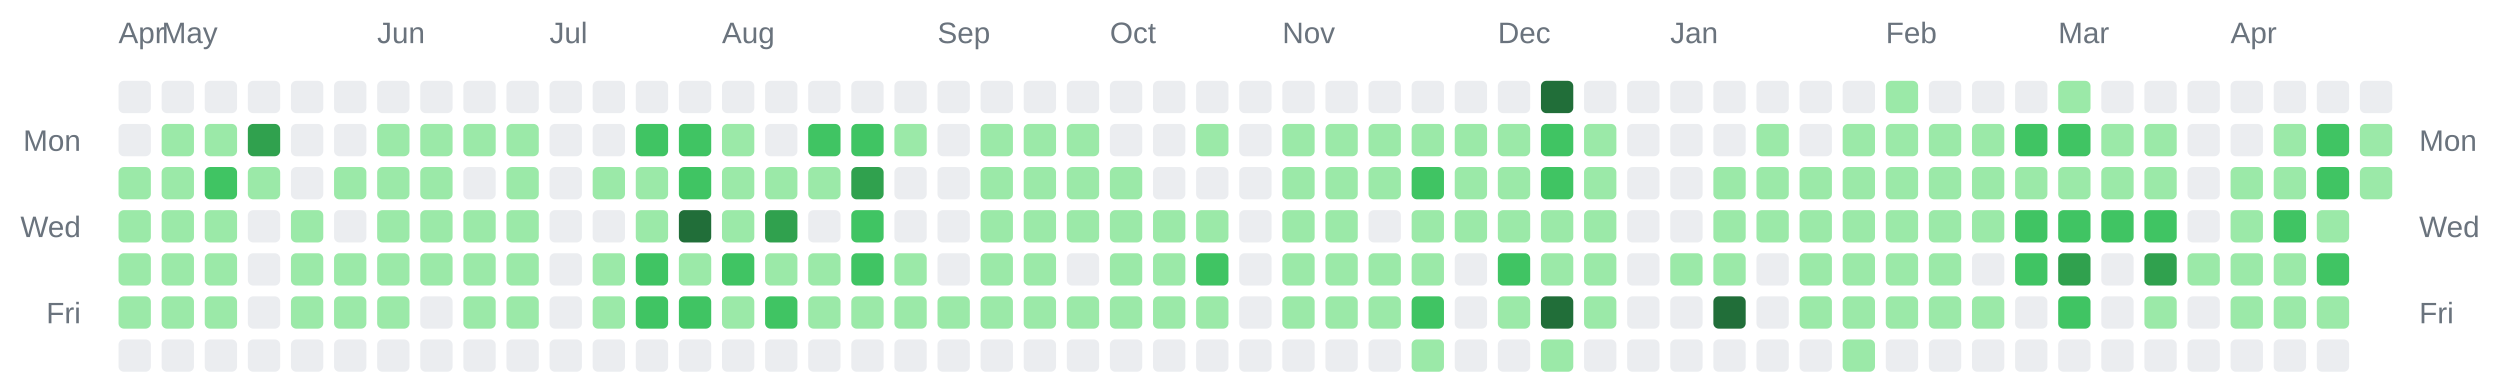
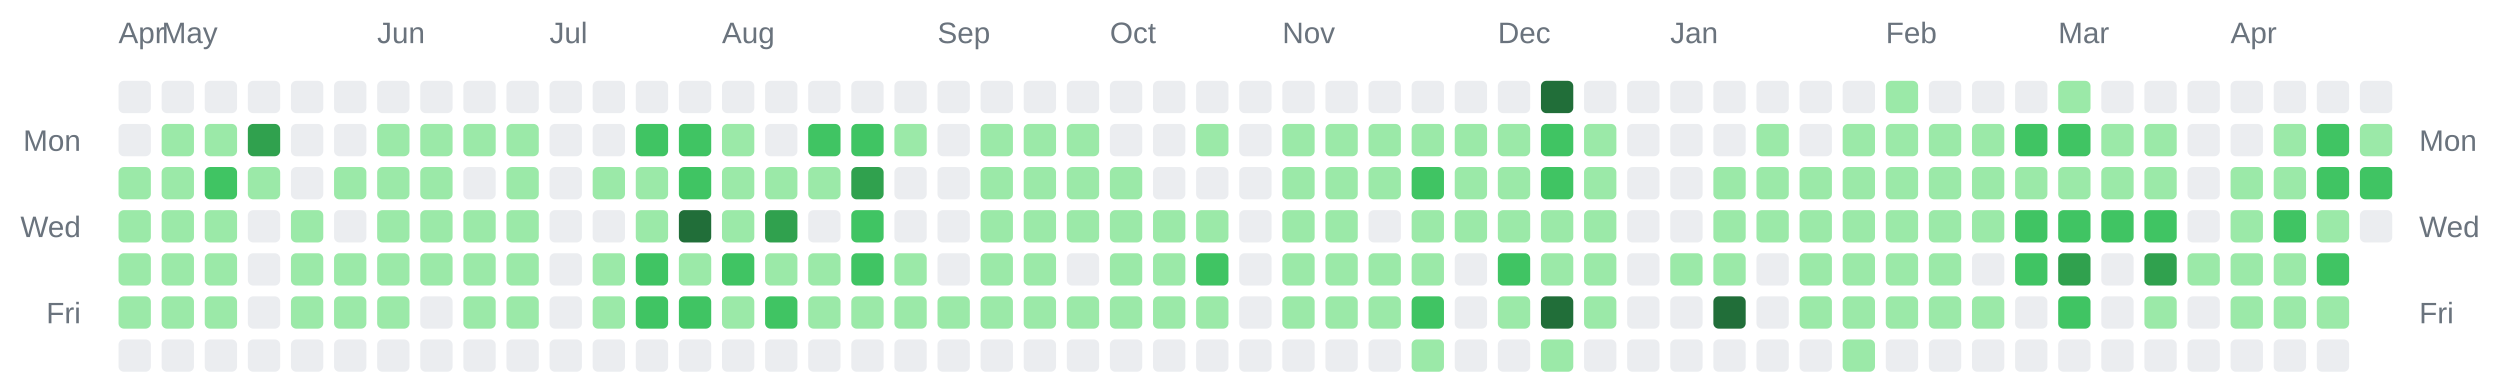
<svg xmlns="http://www.w3.org/2000/svg" width="928" height="142" viewBox="0 0 928 142" role="img" aria-label="Combined contributions calendar for donken and donken-lilly">
  <rect width="100%" height="100%" fill="transparent" /> // regular
  
  
  
  <text x="44" y="16" font-family="Arial, Helvetica, sans-serif" font-size="11" fill="#6a737d">Apr</text>
  <text x="60" y="16" font-family="Arial, Helvetica, sans-serif" font-size="11" fill="#6a737d">May</text>
  <text x="140" y="16" font-family="Arial, Helvetica, sans-serif" font-size="11" fill="#6a737d">Jun</text>
  <text x="204" y="16" font-family="Arial, Helvetica, sans-serif" font-size="11" fill="#6a737d">Jul</text>
  <text x="268" y="16" font-family="Arial, Helvetica, sans-serif" font-size="11" fill="#6a737d">Aug</text>
  <text x="348" y="16" font-family="Arial, Helvetica, sans-serif" font-size="11" fill="#6a737d">Sep</text>
  <text x="412" y="16" font-family="Arial, Helvetica, sans-serif" font-size="11" fill="#6a737d">Oct</text>
  <text x="476" y="16" font-family="Arial, Helvetica, sans-serif" font-size="11" fill="#6a737d">Nov</text>
  <text x="556" y="16" font-family="Arial, Helvetica, sans-serif" font-size="11" fill="#6a737d">Dec</text>
  <text x="620" y="16" font-family="Arial, Helvetica, sans-serif" font-size="11" fill="#6a737d">Jan</text>
  <text x="700" y="16" font-family="Arial, Helvetica, sans-serif" font-size="11" fill="#6a737d">Feb</text>
  <text x="764" y="16" font-family="Arial, Helvetica, sans-serif" font-size="11" fill="#6a737d">Mar</text>
  <text x="828" y="16" font-family="Arial, Helvetica, sans-serif" font-size="11" fill="#6a737d">Apr</text>
  <text x="30" y="56" text-anchor="end" font-family="Arial, Helvetica, sans-serif" font-size="11" fill="#6a737d">Mon</text>
  <text x="898" y="56" text-anchor="start" font-family="Arial, Helvetica, sans-serif" font-size="11" fill="#6a737d">Mon</text>
  <text x="30" y="88" text-anchor="end" font-family="Arial, Helvetica, sans-serif" font-size="11" fill="#6a737d">Wed</text>
  <text x="898" y="88" text-anchor="start" font-family="Arial, Helvetica, sans-serif" font-size="11" fill="#6a737d">Wed</text>
  <text x="30" y="120" text-anchor="end" font-family="Arial, Helvetica, sans-serif" font-size="11" fill="#6a737d">Fri</text>
  <text x="898" y="120" text-anchor="start" font-family="Arial, Helvetica, sans-serif" font-size="11" fill="#6a737d">Fri</text>
  <rect x="44" y="30" width="12" height="12" rx="2" ry="2" fill="#ebedf0" />
  <rect x="44" y="46" width="12" height="12" rx="2" ry="2" fill="#ebedf0" />
  <rect x="44" y="62" width="12" height="12" rx="2" ry="2" fill="#9be9a8" />
  <rect x="44" y="78" width="12" height="12" rx="2" ry="2" fill="#9be9a8" />
  <rect x="44" y="94" width="12" height="12" rx="2" ry="2" fill="#9be9a8" />
  <rect x="44" y="110" width="12" height="12" rx="2" ry="2" fill="#9be9a8" />
  <rect x="44" y="126" width="12" height="12" rx="2" ry="2" fill="#ebedf0" />
  <rect x="60" y="30" width="12" height="12" rx="2" ry="2" fill="#ebedf0" />
  <rect x="60" y="46" width="12" height="12" rx="2" ry="2" fill="#9be9a8" />
  <rect x="60" y="62" width="12" height="12" rx="2" ry="2" fill="#9be9a8" />
  <rect x="60" y="78" width="12" height="12" rx="2" ry="2" fill="#9be9a8" />
  <rect x="60" y="94" width="12" height="12" rx="2" ry="2" fill="#9be9a8" />
  <rect x="60" y="110" width="12" height="12" rx="2" ry="2" fill="#9be9a8" />
  <rect x="60" y="126" width="12" height="12" rx="2" ry="2" fill="#ebedf0" />
  <rect x="76" y="30" width="12" height="12" rx="2" ry="2" fill="#ebedf0" />
  <rect x="76" y="46" width="12" height="12" rx="2" ry="2" fill="#9be9a8" />
  <rect x="76" y="62" width="12" height="12" rx="2" ry="2" fill="#40c463" />
  <rect x="76" y="78" width="12" height="12" rx="2" ry="2" fill="#9be9a8" />
  <rect x="76" y="94" width="12" height="12" rx="2" ry="2" fill="#9be9a8" />
  <rect x="76" y="110" width="12" height="12" rx="2" ry="2" fill="#9be9a8" />
  <rect x="76" y="126" width="12" height="12" rx="2" ry="2" fill="#ebedf0" />
  <rect x="92" y="30" width="12" height="12" rx="2" ry="2" fill="#ebedf0" />
  <rect x="92" y="46" width="12" height="12" rx="2" ry="2" fill="#30a14e" />
  <rect x="92" y="62" width="12" height="12" rx="2" ry="2" fill="#9be9a8" />
  <rect x="92" y="78" width="12" height="12" rx="2" ry="2" fill="#ebedf0" />
  <rect x="92" y="94" width="12" height="12" rx="2" ry="2" fill="#ebedf0" />
  <rect x="92" y="110" width="12" height="12" rx="2" ry="2" fill="#ebedf0" />
  <rect x="92" y="126" width="12" height="12" rx="2" ry="2" fill="#ebedf0" />
  <rect x="108" y="30" width="12" height="12" rx="2" ry="2" fill="#ebedf0" />
  <rect x="108" y="46" width="12" height="12" rx="2" ry="2" fill="#ebedf0" />
  <rect x="108" y="62" width="12" height="12" rx="2" ry="2" fill="#ebedf0" />
  <rect x="108" y="78" width="12" height="12" rx="2" ry="2" fill="#9be9a8" />
  <rect x="108" y="94" width="12" height="12" rx="2" ry="2" fill="#9be9a8" />
  <rect x="108" y="110" width="12" height="12" rx="2" ry="2" fill="#9be9a8" />
  <rect x="108" y="126" width="12" height="12" rx="2" ry="2" fill="#ebedf0" />
  <rect x="124" y="30" width="12" height="12" rx="2" ry="2" fill="#ebedf0" />
  <rect x="124" y="46" width="12" height="12" rx="2" ry="2" fill="#ebedf0" />
  <rect x="124" y="62" width="12" height="12" rx="2" ry="2" fill="#9be9a8" />
  <rect x="124" y="78" width="12" height="12" rx="2" ry="2" fill="#ebedf0" />
  <rect x="124" y="94" width="12" height="12" rx="2" ry="2" fill="#9be9a8" />
  <rect x="124" y="110" width="12" height="12" rx="2" ry="2" fill="#9be9a8" />
  <rect x="124" y="126" width="12" height="12" rx="2" ry="2" fill="#ebedf0" />
  <rect x="140" y="30" width="12" height="12" rx="2" ry="2" fill="#ebedf0" />
  <rect x="140" y="46" width="12" height="12" rx="2" ry="2" fill="#9be9a8" />
  <rect x="140" y="62" width="12" height="12" rx="2" ry="2" fill="#9be9a8" />
  <rect x="140" y="78" width="12" height="12" rx="2" ry="2" fill="#9be9a8" />
  <rect x="140" y="94" width="12" height="12" rx="2" ry="2" fill="#9be9a8" />
  <rect x="140" y="110" width="12" height="12" rx="2" ry="2" fill="#9be9a8" />
  <rect x="140" y="126" width="12" height="12" rx="2" ry="2" fill="#ebedf0" />
  <rect x="156" y="30" width="12" height="12" rx="2" ry="2" fill="#ebedf0" />
  <rect x="156" y="46" width="12" height="12" rx="2" ry="2" fill="#9be9a8" />
  <rect x="156" y="62" width="12" height="12" rx="2" ry="2" fill="#9be9a8" />
  <rect x="156" y="78" width="12" height="12" rx="2" ry="2" fill="#9be9a8" />
  <rect x="156" y="94" width="12" height="12" rx="2" ry="2" fill="#9be9a8" />
  <rect x="156" y="110" width="12" height="12" rx="2" ry="2" fill="#ebedf0" />
  <rect x="156" y="126" width="12" height="12" rx="2" ry="2" fill="#ebedf0" />
  <rect x="172" y="30" width="12" height="12" rx="2" ry="2" fill="#ebedf0" />
  <rect x="172" y="46" width="12" height="12" rx="2" ry="2" fill="#9be9a8" />
  <rect x="172" y="62" width="12" height="12" rx="2" ry="2" fill="#ebedf0" />
  <rect x="172" y="78" width="12" height="12" rx="2" ry="2" fill="#9be9a8" />
  <rect x="172" y="94" width="12" height="12" rx="2" ry="2" fill="#9be9a8" />
  <rect x="172" y="110" width="12" height="12" rx="2" ry="2" fill="#9be9a8" />
  <rect x="172" y="126" width="12" height="12" rx="2" ry="2" fill="#ebedf0" />
  <rect x="188" y="30" width="12" height="12" rx="2" ry="2" fill="#ebedf0" />
  <rect x="188" y="46" width="12" height="12" rx="2" ry="2" fill="#9be9a8" />
  <rect x="188" y="62" width="12" height="12" rx="2" ry="2" fill="#9be9a8" />
  <rect x="188" y="78" width="12" height="12" rx="2" ry="2" fill="#9be9a8" />
  <rect x="188" y="94" width="12" height="12" rx="2" ry="2" fill="#9be9a8" />
  <rect x="188" y="110" width="12" height="12" rx="2" ry="2" fill="#9be9a8" />
  <rect x="188" y="126" width="12" height="12" rx="2" ry="2" fill="#ebedf0" />
  <rect x="204" y="30" width="12" height="12" rx="2" ry="2" fill="#ebedf0" />
  <rect x="204" y="46" width="12" height="12" rx="2" ry="2" fill="#ebedf0" />
  <rect x="204" y="62" width="12" height="12" rx="2" ry="2" fill="#ebedf0" />
  <rect x="204" y="78" width="12" height="12" rx="2" ry="2" fill="#ebedf0" />
  <rect x="204" y="94" width="12" height="12" rx="2" ry="2" fill="#ebedf0" />
  <rect x="204" y="110" width="12" height="12" rx="2" ry="2" fill="#ebedf0" />
  <rect x="204" y="126" width="12" height="12" rx="2" ry="2" fill="#ebedf0" />
  <rect x="220" y="30" width="12" height="12" rx="2" ry="2" fill="#ebedf0" />
  <rect x="220" y="46" width="12" height="12" rx="2" ry="2" fill="#ebedf0" />
  <rect x="220" y="62" width="12" height="12" rx="2" ry="2" fill="#9be9a8" />
  <rect x="220" y="78" width="12" height="12" rx="2" ry="2" fill="#ebedf0" />
  <rect x="220" y="94" width="12" height="12" rx="2" ry="2" fill="#9be9a8" />
  <rect x="220" y="110" width="12" height="12" rx="2" ry="2" fill="#9be9a8" />
  <rect x="220" y="126" width="12" height="12" rx="2" ry="2" fill="#ebedf0" />
  <rect x="236" y="30" width="12" height="12" rx="2" ry="2" fill="#ebedf0" />
  <rect x="236" y="46" width="12" height="12" rx="2" ry="2" fill="#40c463" />
  <rect x="236" y="62" width="12" height="12" rx="2" ry="2" fill="#9be9a8" />
  <rect x="236" y="78" width="12" height="12" rx="2" ry="2" fill="#9be9a8" />
  <rect x="236" y="94" width="12" height="12" rx="2" ry="2" fill="#40c463" />
  <rect x="236" y="110" width="12" height="12" rx="2" ry="2" fill="#40c463" />
  <rect x="236" y="126" width="12" height="12" rx="2" ry="2" fill="#ebedf0" />
  <rect x="252" y="30" width="12" height="12" rx="2" ry="2" fill="#ebedf0" />
  <rect x="252" y="46" width="12" height="12" rx="2" ry="2" fill="#40c463" />
  <rect x="252" y="62" width="12" height="12" rx="2" ry="2" fill="#40c463" />
  <rect x="252" y="78" width="12" height="12" rx="2" ry="2" fill="#216e39" />
  <rect x="252" y="94" width="12" height="12" rx="2" ry="2" fill="#9be9a8" />
  <rect x="252" y="110" width="12" height="12" rx="2" ry="2" fill="#40c463" />
  <rect x="252" y="126" width="12" height="12" rx="2" ry="2" fill="#ebedf0" />
  <rect x="268" y="30" width="12" height="12" rx="2" ry="2" fill="#ebedf0" />
  <rect x="268" y="46" width="12" height="12" rx="2" ry="2" fill="#9be9a8" />
  <rect x="268" y="62" width="12" height="12" rx="2" ry="2" fill="#9be9a8" />
  <rect x="268" y="78" width="12" height="12" rx="2" ry="2" fill="#9be9a8" />
  <rect x="268" y="94" width="12" height="12" rx="2" ry="2" fill="#40c463" />
  <rect x="268" y="110" width="12" height="12" rx="2" ry="2" fill="#9be9a8" />
  <rect x="268" y="126" width="12" height="12" rx="2" ry="2" fill="#ebedf0" />
  <rect x="284" y="30" width="12" height="12" rx="2" ry="2" fill="#ebedf0" />
  <rect x="284" y="46" width="12" height="12" rx="2" ry="2" fill="#ebedf0" />
  <rect x="284" y="62" width="12" height="12" rx="2" ry="2" fill="#9be9a8" />
  <rect x="284" y="78" width="12" height="12" rx="2" ry="2" fill="#30a14e" />
  <rect x="284" y="94" width="12" height="12" rx="2" ry="2" fill="#9be9a8" />
  <rect x="284" y="110" width="12" height="12" rx="2" ry="2" fill="#40c463" />
  <rect x="284" y="126" width="12" height="12" rx="2" ry="2" fill="#ebedf0" />
  <rect x="300" y="30" width="12" height="12" rx="2" ry="2" fill="#ebedf0" />
  <rect x="300" y="46" width="12" height="12" rx="2" ry="2" fill="#40c463" />
  <rect x="300" y="62" width="12" height="12" rx="2" ry="2" fill="#9be9a8" />
  <rect x="300" y="78" width="12" height="12" rx="2" ry="2" fill="#ebedf0" />
  <rect x="300" y="94" width="12" height="12" rx="2" ry="2" fill="#9be9a8" />
  <rect x="300" y="110" width="12" height="12" rx="2" ry="2" fill="#9be9a8" />
  <rect x="300" y="126" width="12" height="12" rx="2" ry="2" fill="#ebedf0" />
  <rect x="316" y="30" width="12" height="12" rx="2" ry="2" fill="#ebedf0" />
  <rect x="316" y="46" width="12" height="12" rx="2" ry="2" fill="#40c463" />
  <rect x="316" y="62" width="12" height="12" rx="2" ry="2" fill="#30a14e" />
  <rect x="316" y="78" width="12" height="12" rx="2" ry="2" fill="#40c463" />
  <rect x="316" y="94" width="12" height="12" rx="2" ry="2" fill="#40c463" />
  <rect x="316" y="110" width="12" height="12" rx="2" ry="2" fill="#9be9a8" />
  <rect x="316" y="126" width="12" height="12" rx="2" ry="2" fill="#ebedf0" />
  <rect x="332" y="30" width="12" height="12" rx="2" ry="2" fill="#ebedf0" />
  <rect x="332" y="46" width="12" height="12" rx="2" ry="2" fill="#9be9a8" />
  <rect x="332" y="62" width="12" height="12" rx="2" ry="2" fill="#ebedf0" />
  <rect x="332" y="78" width="12" height="12" rx="2" ry="2" fill="#ebedf0" />
  <rect x="332" y="94" width="12" height="12" rx="2" ry="2" fill="#9be9a8" />
  <rect x="332" y="110" width="12" height="12" rx="2" ry="2" fill="#9be9a8" />
  <rect x="332" y="126" width="12" height="12" rx="2" ry="2" fill="#ebedf0" />
  <rect x="348" y="30" width="12" height="12" rx="2" ry="2" fill="#ebedf0" />
  <rect x="348" y="46" width="12" height="12" rx="2" ry="2" fill="#ebedf0" />
  <rect x="348" y="62" width="12" height="12" rx="2" ry="2" fill="#ebedf0" />
  <rect x="348" y="78" width="12" height="12" rx="2" ry="2" fill="#ebedf0" />
  <rect x="348" y="94" width="12" height="12" rx="2" ry="2" fill="#ebedf0" />
  <rect x="348" y="110" width="12" height="12" rx="2" ry="2" fill="#9be9a8" />
  <rect x="348" y="126" width="12" height="12" rx="2" ry="2" fill="#ebedf0" />
  <rect x="364" y="30" width="12" height="12" rx="2" ry="2" fill="#ebedf0" />
  <rect x="364" y="46" width="12" height="12" rx="2" ry="2" fill="#9be9a8" />
  <rect x="364" y="62" width="12" height="12" rx="2" ry="2" fill="#9be9a8" />
  <rect x="364" y="78" width="12" height="12" rx="2" ry="2" fill="#9be9a8" />
  <rect x="364" y="94" width="12" height="12" rx="2" ry="2" fill="#9be9a8" />
  <rect x="364" y="110" width="12" height="12" rx="2" ry="2" fill="#9be9a8" />
  <rect x="364" y="126" width="12" height="12" rx="2" ry="2" fill="#ebedf0" />
  <rect x="380" y="30" width="12" height="12" rx="2" ry="2" fill="#ebedf0" />
  <rect x="380" y="46" width="12" height="12" rx="2" ry="2" fill="#9be9a8" />
  <rect x="380" y="62" width="12" height="12" rx="2" ry="2" fill="#9be9a8" />
  <rect x="380" y="78" width="12" height="12" rx="2" ry="2" fill="#9be9a8" />
  <rect x="380" y="94" width="12" height="12" rx="2" ry="2" fill="#9be9a8" />
  <rect x="380" y="110" width="12" height="12" rx="2" ry="2" fill="#9be9a8" />
  <rect x="380" y="126" width="12" height="12" rx="2" ry="2" fill="#ebedf0" />
  <rect x="396" y="30" width="12" height="12" rx="2" ry="2" fill="#ebedf0" />
  <rect x="396" y="46" width="12" height="12" rx="2" ry="2" fill="#9be9a8" />
  <rect x="396" y="62" width="12" height="12" rx="2" ry="2" fill="#9be9a8" />
  <rect x="396" y="78" width="12" height="12" rx="2" ry="2" fill="#9be9a8" />
  <rect x="396" y="94" width="12" height="12" rx="2" ry="2" fill="#ebedf0" />
  <rect x="396" y="110" width="12" height="12" rx="2" ry="2" fill="#9be9a8" />
  <rect x="396" y="126" width="12" height="12" rx="2" ry="2" fill="#ebedf0" />
  <rect x="412" y="30" width="12" height="12" rx="2" ry="2" fill="#ebedf0" />
  <rect x="412" y="46" width="12" height="12" rx="2" ry="2" fill="#ebedf0" />
  <rect x="412" y="62" width="12" height="12" rx="2" ry="2" fill="#9be9a8" />
  <rect x="412" y="78" width="12" height="12" rx="2" ry="2" fill="#9be9a8" />
  <rect x="412" y="94" width="12" height="12" rx="2" ry="2" fill="#9be9a8" />
  <rect x="412" y="110" width="12" height="12" rx="2" ry="2" fill="#9be9a8" />
  <rect x="412" y="126" width="12" height="12" rx="2" ry="2" fill="#ebedf0" />
  <rect x="428" y="30" width="12" height="12" rx="2" ry="2" fill="#ebedf0" />
  <rect x="428" y="46" width="12" height="12" rx="2" ry="2" fill="#ebedf0" />
  <rect x="428" y="62" width="12" height="12" rx="2" ry="2" fill="#ebedf0" />
  <rect x="428" y="78" width="12" height="12" rx="2" ry="2" fill="#9be9a8" />
  <rect x="428" y="94" width="12" height="12" rx="2" ry="2" fill="#9be9a8" />
  <rect x="428" y="110" width="12" height="12" rx="2" ry="2" fill="#9be9a8" />
  <rect x="428" y="126" width="12" height="12" rx="2" ry="2" fill="#ebedf0" />
  <rect x="444" y="30" width="12" height="12" rx="2" ry="2" fill="#ebedf0" />
  <rect x="444" y="46" width="12" height="12" rx="2" ry="2" fill="#9be9a8" />
  <rect x="444" y="62" width="12" height="12" rx="2" ry="2" fill="#ebedf0" />
  <rect x="444" y="78" width="12" height="12" rx="2" ry="2" fill="#9be9a8" />
  <rect x="444" y="94" width="12" height="12" rx="2" ry="2" fill="#40c463" />
  <rect x="444" y="110" width="12" height="12" rx="2" ry="2" fill="#9be9a8" />
  <rect x="444" y="126" width="12" height="12" rx="2" ry="2" fill="#ebedf0" />
  <rect x="460" y="30" width="12" height="12" rx="2" ry="2" fill="#ebedf0" />
  <rect x="460" y="46" width="12" height="12" rx="2" ry="2" fill="#ebedf0" />
  <rect x="460" y="62" width="12" height="12" rx="2" ry="2" fill="#ebedf0" />
  <rect x="460" y="78" width="12" height="12" rx="2" ry="2" fill="#ebedf0" />
  <rect x="460" y="94" width="12" height="12" rx="2" ry="2" fill="#ebedf0" />
  <rect x="460" y="110" width="12" height="12" rx="2" ry="2" fill="#ebedf0" />
  <rect x="460" y="126" width="12" height="12" rx="2" ry="2" fill="#ebedf0" />
  <rect x="476" y="30" width="12" height="12" rx="2" ry="2" fill="#ebedf0" />
  <rect x="476" y="46" width="12" height="12" rx="2" ry="2" fill="#9be9a8" />
  <rect x="476" y="62" width="12" height="12" rx="2" ry="2" fill="#9be9a8" />
  <rect x="476" y="78" width="12" height="12" rx="2" ry="2" fill="#9be9a8" />
  <rect x="476" y="94" width="12" height="12" rx="2" ry="2" fill="#9be9a8" />
  <rect x="476" y="110" width="12" height="12" rx="2" ry="2" fill="#9be9a8" />
  <rect x="476" y="126" width="12" height="12" rx="2" ry="2" fill="#ebedf0" />
  <rect x="492" y="30" width="12" height="12" rx="2" ry="2" fill="#ebedf0" />
  <rect x="492" y="46" width="12" height="12" rx="2" ry="2" fill="#9be9a8" />
  <rect x="492" y="62" width="12" height="12" rx="2" ry="2" fill="#9be9a8" />
  <rect x="492" y="78" width="12" height="12" rx="2" ry="2" fill="#9be9a8" />
  <rect x="492" y="94" width="12" height="12" rx="2" ry="2" fill="#9be9a8" />
  <rect x="492" y="110" width="12" height="12" rx="2" ry="2" fill="#9be9a8" />
  <rect x="492" y="126" width="12" height="12" rx="2" ry="2" fill="#ebedf0" />
  <rect x="508" y="30" width="12" height="12" rx="2" ry="2" fill="#ebedf0" />
  <rect x="508" y="46" width="12" height="12" rx="2" ry="2" fill="#9be9a8" />
  <rect x="508" y="62" width="12" height="12" rx="2" ry="2" fill="#9be9a8" />
  <rect x="508" y="78" width="12" height="12" rx="2" ry="2" fill="#ebedf0" />
  <rect x="508" y="94" width="12" height="12" rx="2" ry="2" fill="#9be9a8" />
  <rect x="508" y="110" width="12" height="12" rx="2" ry="2" fill="#9be9a8" />
  <rect x="508" y="126" width="12" height="12" rx="2" ry="2" fill="#ebedf0" />
  <rect x="524" y="30" width="12" height="12" rx="2" ry="2" fill="#ebedf0" />
  <rect x="524" y="46" width="12" height="12" rx="2" ry="2" fill="#9be9a8" />
  <rect x="524" y="62" width="12" height="12" rx="2" ry="2" fill="#40c463" />
  <rect x="524" y="78" width="12" height="12" rx="2" ry="2" fill="#9be9a8" />
  <rect x="524" y="94" width="12" height="12" rx="2" ry="2" fill="#9be9a8" />
  <rect x="524" y="110" width="12" height="12" rx="2" ry="2" fill="#40c463" />
  <rect x="524" y="126" width="12" height="12" rx="2" ry="2" fill="#9be9a8" />
  <rect x="540" y="30" width="12" height="12" rx="2" ry="2" fill="#ebedf0" />
  <rect x="540" y="46" width="12" height="12" rx="2" ry="2" fill="#9be9a8" />
  <rect x="540" y="62" width="12" height="12" rx="2" ry="2" fill="#9be9a8" />
  <rect x="540" y="78" width="12" height="12" rx="2" ry="2" fill="#9be9a8" />
  <rect x="540" y="94" width="12" height="12" rx="2" ry="2" fill="#ebedf0" />
  <rect x="540" y="110" width="12" height="12" rx="2" ry="2" fill="#ebedf0" />
  <rect x="540" y="126" width="12" height="12" rx="2" ry="2" fill="#ebedf0" />
  <rect x="556" y="30" width="12" height="12" rx="2" ry="2" fill="#ebedf0" />
  <rect x="556" y="46" width="12" height="12" rx="2" ry="2" fill="#9be9a8" />
  <rect x="556" y="62" width="12" height="12" rx="2" ry="2" fill="#9be9a8" />
  <rect x="556" y="78" width="12" height="12" rx="2" ry="2" fill="#9be9a8" />
  <rect x="556" y="94" width="12" height="12" rx="2" ry="2" fill="#40c463" />
  <rect x="556" y="110" width="12" height="12" rx="2" ry="2" fill="#9be9a8" />
  <rect x="556" y="126" width="12" height="12" rx="2" ry="2" fill="#ebedf0" />
  <rect x="572" y="30" width="12" height="12" rx="2" ry="2" fill="#216e39" />
  <rect x="572" y="46" width="12" height="12" rx="2" ry="2" fill="#40c463" />
  <rect x="572" y="62" width="12" height="12" rx="2" ry="2" fill="#40c463" />
  <rect x="572" y="78" width="12" height="12" rx="2" ry="2" fill="#9be9a8" />
  <rect x="572" y="94" width="12" height="12" rx="2" ry="2" fill="#9be9a8" />
  <rect x="572" y="110" width="12" height="12" rx="2" ry="2" fill="#216e39" />
  <rect x="572" y="126" width="12" height="12" rx="2" ry="2" fill="#9be9a8" />
  <rect x="588" y="30" width="12" height="12" rx="2" ry="2" fill="#ebedf0" />
  <rect x="588" y="46" width="12" height="12" rx="2" ry="2" fill="#9be9a8" />
  <rect x="588" y="62" width="12" height="12" rx="2" ry="2" fill="#9be9a8" />
  <rect x="588" y="78" width="12" height="12" rx="2" ry="2" fill="#9be9a8" />
  <rect x="588" y="94" width="12" height="12" rx="2" ry="2" fill="#9be9a8" />
  <rect x="588" y="110" width="12" height="12" rx="2" ry="2" fill="#9be9a8" />
  <rect x="588" y="126" width="12" height="12" rx="2" ry="2" fill="#ebedf0" />
  <rect x="604" y="30" width="12" height="12" rx="2" ry="2" fill="#ebedf0" />
  <rect x="604" y="46" width="12" height="12" rx="2" ry="2" fill="#ebedf0" />
  <rect x="604" y="62" width="12" height="12" rx="2" ry="2" fill="#ebedf0" />
  <rect x="604" y="78" width="12" height="12" rx="2" ry="2" fill="#ebedf0" />
  <rect x="604" y="94" width="12" height="12" rx="2" ry="2" fill="#ebedf0" />
  <rect x="604" y="110" width="12" height="12" rx="2" ry="2" fill="#ebedf0" />
  <rect x="604" y="126" width="12" height="12" rx="2" ry="2" fill="#ebedf0" />
  <rect x="620" y="30" width="12" height="12" rx="2" ry="2" fill="#ebedf0" />
  <rect x="620" y="46" width="12" height="12" rx="2" ry="2" fill="#ebedf0" />
  <rect x="620" y="62" width="12" height="12" rx="2" ry="2" fill="#ebedf0" />
  <rect x="620" y="78" width="12" height="12" rx="2" ry="2" fill="#ebedf0" />
  <rect x="620" y="94" width="12" height="12" rx="2" ry="2" fill="#9be9a8" />
  <rect x="620" y="110" width="12" height="12" rx="2" ry="2" fill="#ebedf0" />
  <rect x="620" y="126" width="12" height="12" rx="2" ry="2" fill="#ebedf0" />
  <rect x="636" y="30" width="12" height="12" rx="2" ry="2" fill="#ebedf0" />
  <rect x="636" y="46" width="12" height="12" rx="2" ry="2" fill="#ebedf0" />
  <rect x="636" y="62" width="12" height="12" rx="2" ry="2" fill="#9be9a8" />
  <rect x="636" y="78" width="12" height="12" rx="2" ry="2" fill="#9be9a8" />
  <rect x="636" y="94" width="12" height="12" rx="2" ry="2" fill="#9be9a8" />
  <rect x="636" y="110" width="12" height="12" rx="2" ry="2" fill="#216e39" />
  <rect x="636" y="126" width="12" height="12" rx="2" ry="2" fill="#ebedf0" />
  <rect x="652" y="30" width="12" height="12" rx="2" ry="2" fill="#ebedf0" />
  <rect x="652" y="46" width="12" height="12" rx="2" ry="2" fill="#9be9a8" />
  <rect x="652" y="62" width="12" height="12" rx="2" ry="2" fill="#9be9a8" />
  <rect x="652" y="78" width="12" height="12" rx="2" ry="2" fill="#9be9a8" />
  <rect x="652" y="94" width="12" height="12" rx="2" ry="2" fill="#ebedf0" />
  <rect x="652" y="110" width="12" height="12" rx="2" ry="2" fill="#ebedf0" />
  <rect x="652" y="126" width="12" height="12" rx="2" ry="2" fill="#ebedf0" />
  <rect x="668" y="30" width="12" height="12" rx="2" ry="2" fill="#ebedf0" />
  <rect x="668" y="46" width="12" height="12" rx="2" ry="2" fill="#ebedf0" />
  <rect x="668" y="62" width="12" height="12" rx="2" ry="2" fill="#9be9a8" />
  <rect x="668" y="78" width="12" height="12" rx="2" ry="2" fill="#9be9a8" />
  <rect x="668" y="94" width="12" height="12" rx="2" ry="2" fill="#9be9a8" />
  <rect x="668" y="110" width="12" height="12" rx="2" ry="2" fill="#9be9a8" />
  <rect x="668" y="126" width="12" height="12" rx="2" ry="2" fill="#ebedf0" />
  <rect x="684" y="30" width="12" height="12" rx="2" ry="2" fill="#ebedf0" />
  <rect x="684" y="46" width="12" height="12" rx="2" ry="2" fill="#9be9a8" />
  <rect x="684" y="62" width="12" height="12" rx="2" ry="2" fill="#9be9a8" />
  <rect x="684" y="78" width="12" height="12" rx="2" ry="2" fill="#9be9a8" />
  <rect x="684" y="94" width="12" height="12" rx="2" ry="2" fill="#9be9a8" />
  <rect x="684" y="110" width="12" height="12" rx="2" ry="2" fill="#9be9a8" />
  <rect x="684" y="126" width="12" height="12" rx="2" ry="2" fill="#9be9a8" />
  <rect x="700" y="30" width="12" height="12" rx="2" ry="2" fill="#9be9a8" />
  <rect x="700" y="46" width="12" height="12" rx="2" ry="2" fill="#9be9a8" />
  <rect x="700" y="62" width="12" height="12" rx="2" ry="2" fill="#9be9a8" />
  <rect x="700" y="78" width="12" height="12" rx="2" ry="2" fill="#9be9a8" />
  <rect x="700" y="94" width="12" height="12" rx="2" ry="2" fill="#9be9a8" />
  <rect x="700" y="110" width="12" height="12" rx="2" ry="2" fill="#9be9a8" />
  <rect x="700" y="126" width="12" height="12" rx="2" ry="2" fill="#ebedf0" />
  <rect x="716" y="30" width="12" height="12" rx="2" ry="2" fill="#ebedf0" />
  <rect x="716" y="46" width="12" height="12" rx="2" ry="2" fill="#9be9a8" />
  <rect x="716" y="62" width="12" height="12" rx="2" ry="2" fill="#9be9a8" />
  <rect x="716" y="78" width="12" height="12" rx="2" ry="2" fill="#9be9a8" />
  <rect x="716" y="94" width="12" height="12" rx="2" ry="2" fill="#9be9a8" />
  <rect x="716" y="110" width="12" height="12" rx="2" ry="2" fill="#9be9a8" />
  <rect x="716" y="126" width="12" height="12" rx="2" ry="2" fill="#ebedf0" />
  <rect x="732" y="30" width="12" height="12" rx="2" ry="2" fill="#ebedf0" />
  <rect x="732" y="46" width="12" height="12" rx="2" ry="2" fill="#9be9a8" />
  <rect x="732" y="62" width="12" height="12" rx="2" ry="2" fill="#9be9a8" />
  <rect x="732" y="78" width="12" height="12" rx="2" ry="2" fill="#9be9a8" />
  <rect x="732" y="94" width="12" height="12" rx="2" ry="2" fill="#ebedf0" />
  <rect x="732" y="110" width="12" height="12" rx="2" ry="2" fill="#9be9a8" />
  <rect x="732" y="126" width="12" height="12" rx="2" ry="2" fill="#ebedf0" />
  <rect x="748" y="30" width="12" height="12" rx="2" ry="2" fill="#ebedf0" />
  <rect x="748" y="46" width="12" height="12" rx="2" ry="2" fill="#40c463" />
  <rect x="748" y="62" width="12" height="12" rx="2" ry="2" fill="#9be9a8" />
  <rect x="748" y="78" width="12" height="12" rx="2" ry="2" fill="#40c463" />
  <rect x="748" y="94" width="12" height="12" rx="2" ry="2" fill="#40c463" />
  <rect x="748" y="110" width="12" height="12" rx="2" ry="2" fill="#ebedf0" />
  <rect x="748" y="126" width="12" height="12" rx="2" ry="2" fill="#ebedf0" />
  <rect x="764" y="30" width="12" height="12" rx="2" ry="2" fill="#9be9a8" />
  <rect x="764" y="46" width="12" height="12" rx="2" ry="2" fill="#40c463" />
  <rect x="764" y="62" width="12" height="12" rx="2" ry="2" fill="#9be9a8" />
  <rect x="764" y="78" width="12" height="12" rx="2" ry="2" fill="#40c463" />
  <rect x="764" y="94" width="12" height="12" rx="2" ry="2" fill="#30a14e" />
  <rect x="764" y="110" width="12" height="12" rx="2" ry="2" fill="#40c463" />
  <rect x="764" y="126" width="12" height="12" rx="2" ry="2" fill="#ebedf0" />
  <rect x="780" y="30" width="12" height="12" rx="2" ry="2" fill="#ebedf0" />
  <rect x="780" y="46" width="12" height="12" rx="2" ry="2" fill="#9be9a8" />
  <rect x="780" y="62" width="12" height="12" rx="2" ry="2" fill="#9be9a8" />
  <rect x="780" y="78" width="12" height="12" rx="2" ry="2" fill="#40c463" />
  <rect x="780" y="94" width="12" height="12" rx="2" ry="2" fill="#ebedf0" />
  <rect x="780" y="110" width="12" height="12" rx="2" ry="2" fill="#ebedf0" />
  <rect x="780" y="126" width="12" height="12" rx="2" ry="2" fill="#ebedf0" />
  <rect x="796" y="30" width="12" height="12" rx="2" ry="2" fill="#ebedf0" />
  <rect x="796" y="46" width="12" height="12" rx="2" ry="2" fill="#9be9a8" />
  <rect x="796" y="62" width="12" height="12" rx="2" ry="2" fill="#9be9a8" />
  <rect x="796" y="78" width="12" height="12" rx="2" ry="2" fill="#40c463" />
  <rect x="796" y="94" width="12" height="12" rx="2" ry="2" fill="#30a14e" />
  <rect x="796" y="110" width="12" height="12" rx="2" ry="2" fill="#9be9a8" />
  <rect x="796" y="126" width="12" height="12" rx="2" ry="2" fill="#ebedf0" />
  <rect x="812" y="30" width="12" height="12" rx="2" ry="2" fill="#ebedf0" />
  <rect x="812" y="46" width="12" height="12" rx="2" ry="2" fill="#ebedf0" />
  <rect x="812" y="62" width="12" height="12" rx="2" ry="2" fill="#ebedf0" />
  <rect x="812" y="78" width="12" height="12" rx="2" ry="2" fill="#ebedf0" />
  <rect x="812" y="94" width="12" height="12" rx="2" ry="2" fill="#9be9a8" />
  <rect x="812" y="110" width="12" height="12" rx="2" ry="2" fill="#ebedf0" />
  <rect x="812" y="126" width="12" height="12" rx="2" ry="2" fill="#ebedf0" />
  <rect x="828" y="30" width="12" height="12" rx="2" ry="2" fill="#ebedf0" />
  <rect x="828" y="46" width="12" height="12" rx="2" ry="2" fill="#ebedf0" />
  <rect x="828" y="62" width="12" height="12" rx="2" ry="2" fill="#9be9a8" />
  <rect x="828" y="78" width="12" height="12" rx="2" ry="2" fill="#9be9a8" />
  <rect x="828" y="94" width="12" height="12" rx="2" ry="2" fill="#9be9a8" />
  <rect x="828" y="110" width="12" height="12" rx="2" ry="2" fill="#9be9a8" />
  <rect x="828" y="126" width="12" height="12" rx="2" ry="2" fill="#ebedf0" />
  <rect x="844" y="30" width="12" height="12" rx="2" ry="2" fill="#ebedf0" />
  <rect x="844" y="46" width="12" height="12" rx="2" ry="2" fill="#9be9a8" />
  <rect x="844" y="62" width="12" height="12" rx="2" ry="2" fill="#9be9a8" />
  <rect x="844" y="78" width="12" height="12" rx="2" ry="2" fill="#40c463" />
  <rect x="844" y="94" width="12" height="12" rx="2" ry="2" fill="#9be9a8" />
  <rect x="844" y="110" width="12" height="12" rx="2" ry="2" fill="#9be9a8" />
  <rect x="844" y="126" width="12" height="12" rx="2" ry="2" fill="#ebedf0" />
  <rect x="860" y="30" width="12" height="12" rx="2" ry="2" fill="#ebedf0" />
  <rect x="860" y="46" width="12" height="12" rx="2" ry="2" fill="#40c463" />
  <rect x="860" y="62" width="12" height="12" rx="2" ry="2" fill="#40c463" />
  <rect x="860" y="78" width="12" height="12" rx="2" ry="2" fill="#9be9a8" />
  <rect x="860" y="94" width="12" height="12" rx="2" ry="2" fill="#40c463" />
  <rect x="860" y="110" width="12" height="12" rx="2" ry="2" fill="#9be9a8" />
  <rect x="860" y="126" width="12" height="12" rx="2" ry="2" fill="#ebedf0" />
  <rect x="876" y="30" width="12" height="12" rx="2" ry="2" fill="#ebedf0" />
  <rect x="876" y="46" width="12" height="12" rx="2" ry="2" fill="#9be9a8" />
-   <rect x="876" y="62" width="12" height="12" rx="2" ry="2" fill="#9be9a8" />
+   <rect x="876" y="62" width="12" height="12" rx="2" ry="2" fill="#40c463" />
+   <rect x="876" y="78" width="12" height="12" rx="2" ry="2" fill="#ebedf0" />
</svg>
